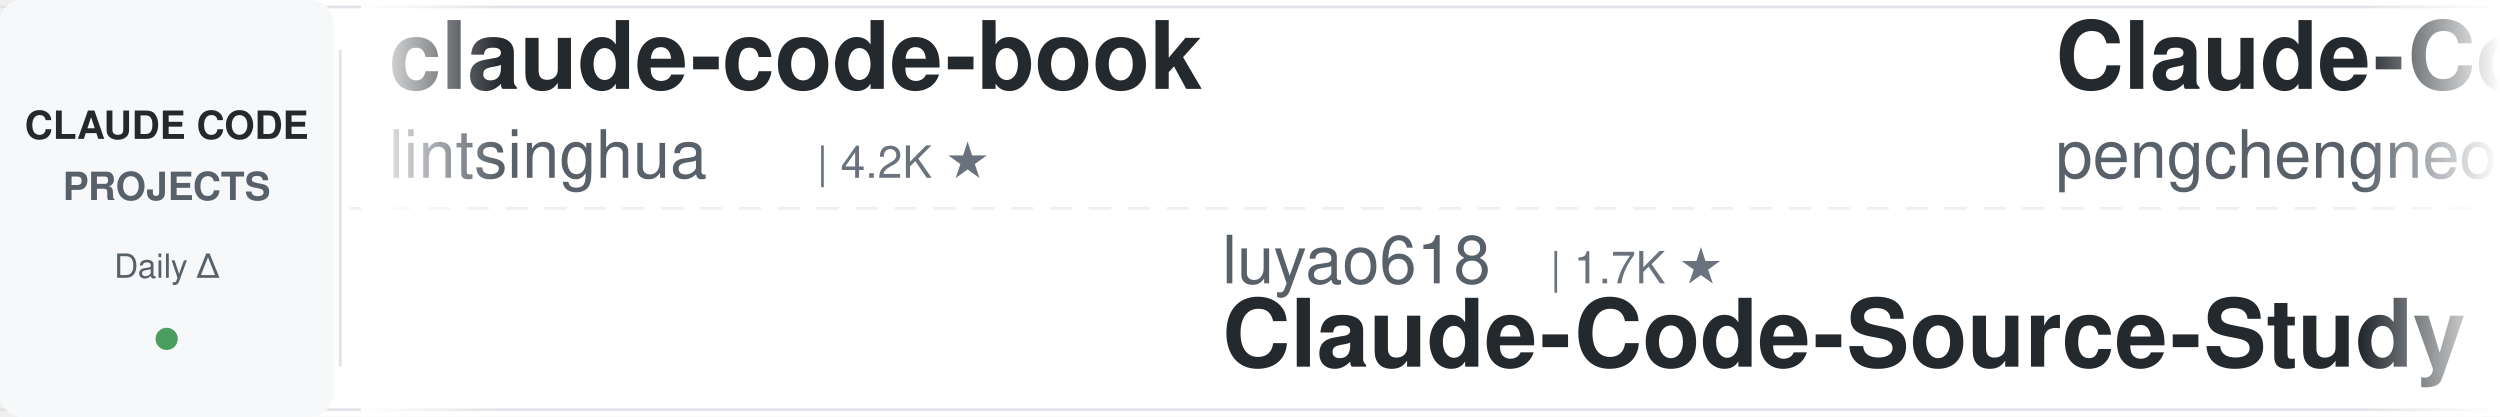
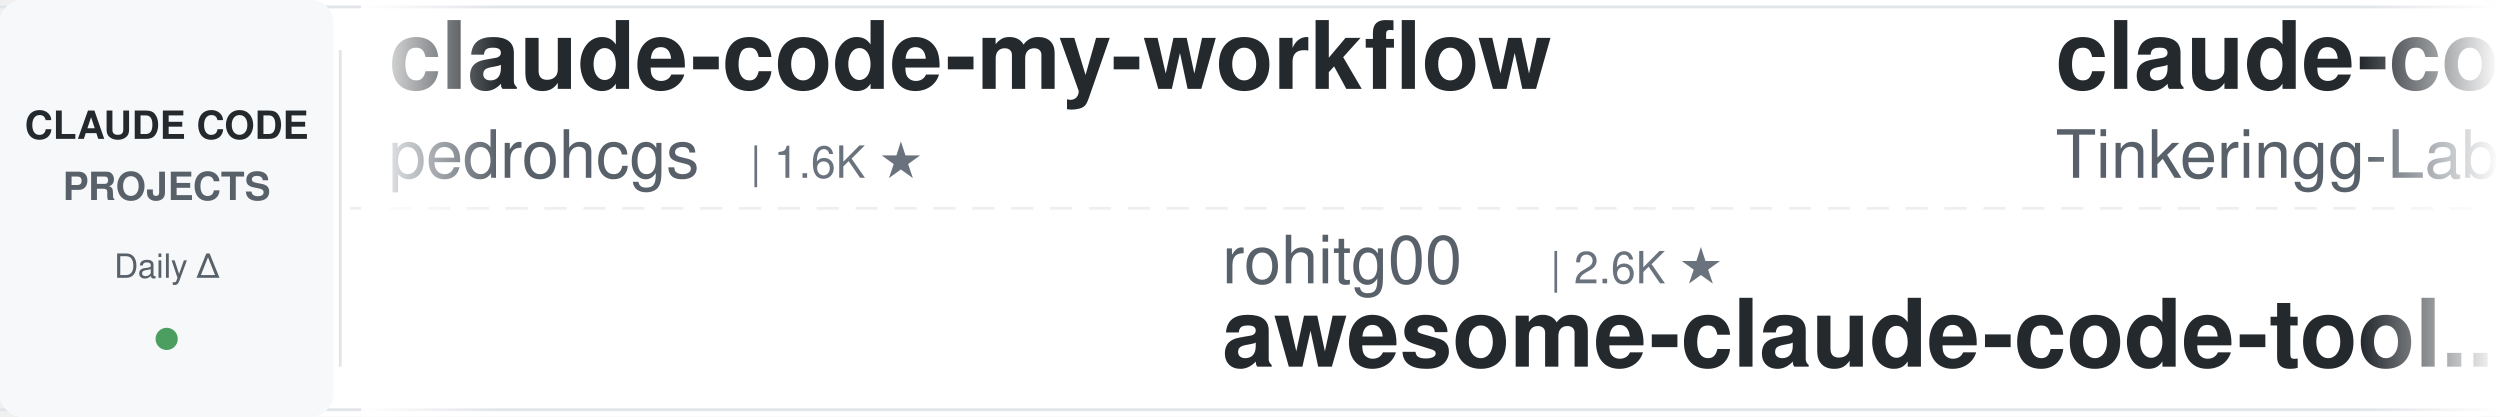
<svg xmlns="http://www.w3.org/2000/svg" width="900" height="150">
  <defs>
    <linearGradient id="awesomeLeftFade" x1="0%" y1="0%" x2="100%" y2="0%">
      <stop offset="0%" style="stop-color:#ffffff;stop-opacity:1" />
      <stop offset="100%" style="stop-color:#ffffff;stop-opacity:0" />
    </linearGradient>
    <linearGradient id="awesomeRightFade" x1="0%" y1="0%" x2="100%" y2="0%">
      <stop offset="0%" style="stop-color:#ffffff;stop-opacity:0" />
      <stop offset="100%" style="stop-color:#ffffff;stop-opacity:1" />
    </linearGradient>
  </defs>
  <rect width="900" height="150" fill="#ffffff" rx="8" />
  <rect x="0" y="2" width="900" height="1" fill="#e1e4e8" />
  <rect x="0" y="147" width="900" height="1" fill="#e1e4e8" />
  <line x1="0" y1="75" x2="900" y2="75" stroke="#e1e4e8" stroke-width="1" stroke-dasharray="8 6" opacity="0.6" />
  <rect x="0" y="0" width="120" height="150" fill="#f6f8fa" rx="8" />
  <text x="60" y="50" font-family="-apple-system, BlinkMacSystemFont, 'Segoe UI', Helvetica, Arial, sans-serif" font-size="14" font-weight="600" fill="#24292e" text-anchor="middle">CLAUDE CODE</text>
  <text x="60" y="72" font-family="-apple-system, BlinkMacSystemFont, 'Segoe UI', Helvetica, Arial, sans-serif" font-size="14" font-weight="600" fill="#586069" text-anchor="middle">PROJECTS</text>
  <text x="60" y="100" font-family="-apple-system, BlinkMacSystemFont, 'Segoe UI', Helvetica, Arial, sans-serif" font-size="12" font-weight="500" fill="#586069" text-anchor="middle">Daily Δ</text>
  <circle cx="60" cy="122" r="4" fill="#22863a" opacity="0.8" />
  <rect x="122" y="18" width="1" height="114" fill="#e1e4e8" />
  <clipPath id="awesomeTickerClip">
    <rect x="130" y="0" width="770" height="150" />
  </clipPath>
  <g clip-path="url(#awesomeTickerClip)">
    <g id="awesomeTickerItems">
      <animateTransform attributeName="transform" attributeType="XML" type="translate" from="0 0" to="-3000 0" dur="54s" repeatCount="indefinite" />
      <g transform="translate(0, 0)">
-         <text x="140" y="32" font-family="-apple-system, BlinkMacSystemFont, 'Segoe UI', Helvetica, Arial, sans-serif" font-size="34" font-weight="600" fill="#24292e">claude-code-book</text>
-         <text x="140" y="64" font-family="-apple-system, BlinkMacSystemFont, 'Segoe UI', Helvetica, Arial, sans-serif" font-size="24" font-weight="400" fill="#586069">lintsinghua</text>
-         <text x="294" y="64" font-family="-apple-system, BlinkMacSystemFont, 'Segoe UI', Helvetica, Arial, sans-serif" font-size="16" font-weight="500" fill="#6a737d">| 4.2K ★</text>
+         <text x="140" y="32" font-family="-apple-system, BlinkMacSystemFont, 'Segoe UI', Helvetica, Arial, sans-serif" font-size="34" font-weight="600" fill="#24292e">claude-code-my-workflow</text>
+         <text x="140" y="64" font-family="-apple-system, BlinkMacSystemFont, 'Segoe UI', Helvetica, Arial, sans-serif" font-size="24" font-weight="400" fill="#586069">pedrohcgs</text>
+         <text x="270" y="64" font-family="-apple-system, BlinkMacSystemFont, 'Segoe UI', Helvetica, Arial, sans-serif" font-size="16" font-weight="500" fill="#6a737d">| 1.6K ★</text>
      </g>
      <g transform="translate(300, 0)">
-         <text x="140" y="102" font-family="-apple-system, BlinkMacSystemFont, 'Segoe UI', Helvetica, Arial, sans-serif" font-size="24" font-weight="400" fill="#586069">luyao618</text>
-         <text x="258" y="102" font-family="-apple-system, BlinkMacSystemFont, 'Segoe UI', Helvetica, Arial, sans-serif" font-size="16" font-weight="500" fill="#6a737d">| 1.7K ★</text>
-         <text x="140" y="132" font-family="-apple-system, BlinkMacSystemFont, 'Segoe UI', Helvetica, Arial, sans-serif" font-size="34" font-weight="600" fill="#24292e">Claude-Code-Source-Study</text>
+         <text x="140" y="102" font-family="-apple-system, BlinkMacSystemFont, 'Segoe UI', Helvetica, Arial, sans-serif" font-size="24" font-weight="400" fill="#586069">rohitg00</text>
+         <text x="258" y="102" font-family="-apple-system, BlinkMacSystemFont, 'Segoe UI', Helvetica, Arial, sans-serif" font-size="16" font-weight="500" fill="#6a737d">| 2.6K ★</text>
+         <text x="140" y="132" font-family="-apple-system, BlinkMacSystemFont, 'Segoe UI', Helvetica, Arial, sans-serif" font-size="34" font-weight="600" fill="#24292e">awesome-claude-code-tool...</text>
      </g>
      <g transform="translate(600, 0)">
-         <text x="140" y="32" font-family="-apple-system, BlinkMacSystemFont, 'Segoe UI', Helvetica, Arial, sans-serif" font-size="34" font-weight="600" fill="#24292e">Claude-Code</text>
-         <text x="140" y="64" font-family="-apple-system, BlinkMacSystemFont, 'Segoe UI', Helvetica, Arial, sans-serif" font-size="24" font-weight="400" fill="#586069">pengchengneo</text>
-         <text x="306" y="64" font-family="-apple-system, BlinkMacSystemFont, 'Segoe UI', Helvetica, Arial, sans-serif" font-size="16" font-weight="500" fill="#6a737d">| 1.8K ★</text>
+         <text x="140" y="32" font-family="-apple-system, BlinkMacSystemFont, 'Segoe UI', Helvetica, Arial, sans-serif" font-size="34" font-weight="600" fill="#24292e">claude-code</text>
+         <text x="140" y="64" font-family="-apple-system, BlinkMacSystemFont, 'Segoe UI', Helvetica, Arial, sans-serif" font-size="24" font-weight="400" fill="#586069">Tinkeringg-Lab</text>
+         <text x="330" y="64" font-family="-apple-system, BlinkMacSystemFont, 'Segoe UI', Helvetica, Arial, sans-serif" font-size="16" font-weight="500" fill="#6a737d">| 212 ★</text>
      </g>
      <g transform="translate(900, 0)">
-         <text x="140" y="102" font-family="-apple-system, BlinkMacSystemFont, 'Segoe UI', Helvetica, Arial, sans-serif" font-size="24" font-weight="400" fill="#586069">Yeachan-Heo</text>
-         <text x="294" y="102" font-family="-apple-system, BlinkMacSystemFont, 'Segoe UI', Helvetica, Arial, sans-serif" font-size="16" font-weight="500" fill="#6a737d">| 39.1K ★</text>
-         <text x="380" y="102" font-family="-apple-system, BlinkMacSystemFont, 'Segoe UI', Helvetica, Arial, sans-serif" font-size="16" font-weight="500" fill="#22863a"> +4</text>
-         <text x="140" y="132" font-family="-apple-system, BlinkMacSystemFont, 'Segoe UI', Helvetica, Arial, sans-serif" font-size="34" font-weight="600" fill="#24292e">oh-my-claudecode</text>
+         <text x="140" y="102" font-family="-apple-system, BlinkMacSystemFont, 'Segoe UI', Helvetica, Arial, sans-serif" font-size="24" font-weight="400" fill="#586069">Chachamaru127</text>
+         <text x="318" y="102" font-family="-apple-system, BlinkMacSystemFont, 'Segoe UI', Helvetica, Arial, sans-serif" font-size="16" font-weight="500" fill="#6a737d">| 3.1K ★</text>
+         <text x="395" y="102" font-family="-apple-system, BlinkMacSystemFont, 'Segoe UI', Helvetica, Arial, sans-serif" font-size="16" font-weight="500" fill="#22863a"> +1</text>
+         <text x="140" y="132" font-family="-apple-system, BlinkMacSystemFont, 'Segoe UI', Helvetica, Arial, sans-serif" font-size="34" font-weight="600" fill="#24292e">claude-code-harness</text>
      </g>
      <g transform="translate(1200, 0)">
-         <text x="140" y="32" font-family="-apple-system, BlinkMacSystemFont, 'Segoe UI', Helvetica, Arial, sans-serif" font-size="34" font-weight="600" fill="#24292e">claude-code-video-toolki...</text>
-         <text x="140" y="64" font-family="-apple-system, BlinkMacSystemFont, 'Segoe UI', Helvetica, Arial, sans-serif" font-size="24" font-weight="400" fill="#586069">digitalsamba</text>
-         <text x="306" y="64" font-family="-apple-system, BlinkMacSystemFont, 'Segoe UI', Helvetica, Arial, sans-serif" font-size="16" font-weight="500" fill="#6a737d">| 2.1K ★</text>
-         <text x="383" y="64" font-family="-apple-system, BlinkMacSystemFont, 'Segoe UI', Helvetica, Arial, sans-serif" font-size="16" font-weight="500" fill="#22863a"> +1</text>
+         <text x="140" y="32" font-family="-apple-system, BlinkMacSystemFont, 'Segoe UI', Helvetica, Arial, sans-serif" font-size="34" font-weight="600" fill="#24292e">Open-ClaudeCode</text>
+         <text x="140" y="64" font-family="-apple-system, BlinkMacSystemFont, 'Segoe UI', Helvetica, Arial, sans-serif" font-size="24" font-weight="400" fill="#586069">LING71671</text>
+         <text x="270" y="64" font-family="-apple-system, BlinkMacSystemFont, 'Segoe UI', Helvetica, Arial, sans-serif" font-size="16" font-weight="500" fill="#6a737d">| 948 ★</text>
      </g>
      <g transform="translate(1500, 0)">
-         <text x="140" y="102" font-family="-apple-system, BlinkMacSystemFont, 'Segoe UI', Helvetica, Arial, sans-serif" font-size="24" font-weight="400" fill="#586069">ChrisWiles</text>
-         <text x="282" y="102" font-family="-apple-system, BlinkMacSystemFont, 'Segoe UI', Helvetica, Arial, sans-serif" font-size="16" font-weight="500" fill="#6a737d">| 6.1K ★</text>
-         <text x="359" y="102" font-family="-apple-system, BlinkMacSystemFont, 'Segoe UI', Helvetica, Arial, sans-serif" font-size="16" font-weight="500" fill="#22863a"> +1</text>
-         <text x="140" y="132" font-family="-apple-system, BlinkMacSystemFont, 'Segoe UI', Helvetica, Arial, sans-serif" font-size="34" font-weight="600" fill="#24292e">claude-code-showcase</text>
+         <text x="140" y="102" font-family="-apple-system, BlinkMacSystemFont, 'Segoe UI', Helvetica, Arial, sans-serif" font-size="24" font-weight="400" fill="#586069">musistudio</text>
+         <text x="282" y="102" font-family="-apple-system, BlinkMacSystemFont, 'Segoe UI', Helvetica, Arial, sans-serif" font-size="16" font-weight="500" fill="#6a737d">| 37.1K ★</text>
+         <text x="368" y="102" font-family="-apple-system, BlinkMacSystemFont, 'Segoe UI', Helvetica, Arial, sans-serif" font-size="16" font-weight="500" fill="#22863a"> +4</text>
+         <text x="140" y="132" font-family="-apple-system, BlinkMacSystemFont, 'Segoe UI', Helvetica, Arial, sans-serif" font-size="34" font-weight="600" fill="#24292e">claude-code-router</text>
      </g>
      <g transform="translate(1800, 0)">
-         <text x="140" y="32" font-family="-apple-system, BlinkMacSystemFont, 'Segoe UI', Helvetica, Arial, sans-serif" font-size="34" font-weight="600" fill="#24292e">claude-code-source</text>
-         <text x="140" y="64" font-family="-apple-system, BlinkMacSystemFont, 'Segoe UI', Helvetica, Arial, sans-serif" font-size="24" font-weight="400" fill="#586069">hangsman</text>
-         <text x="258" y="64" font-family="-apple-system, BlinkMacSystemFont, 'Segoe UI', Helvetica, Arial, sans-serif" font-size="16" font-weight="500" fill="#6a737d">| 794 ★</text>
+         <text x="140" y="32" font-family="-apple-system, BlinkMacSystemFont, 'Segoe UI', Helvetica, Arial, sans-serif" font-size="34" font-weight="600" fill="#24292e">claude-code-sourcemap</text>
+         <text x="140" y="64" font-family="-apple-system, BlinkMacSystemFont, 'Segoe UI', Helvetica, Arial, sans-serif" font-size="24" font-weight="400" fill="#586069">ChinaSiro</text>
+         <text x="270" y="64" font-family="-apple-system, BlinkMacSystemFont, 'Segoe UI', Helvetica, Arial, sans-serif" font-size="16" font-weight="500" fill="#6a737d">| 9.7K ★</text>
      </g>
      <g transform="translate(2100, 0)">
-         <text x="140" y="102" font-family="-apple-system, BlinkMacSystemFont, 'Segoe UI', Helvetica, Arial, sans-serif" font-size="24" font-weight="400" fill="#586069">VoltAgent</text>
-         <text x="270" y="102" font-family="-apple-system, BlinkMacSystemFont, 'Segoe UI', Helvetica, Arial, sans-serif" font-size="16" font-weight="500" fill="#6a737d">| 24.9K ★</text>
-         <text x="356" y="102" font-family="-apple-system, BlinkMacSystemFont, 'Segoe UI', Helvetica, Arial, sans-serif" font-size="16" font-weight="500" fill="#22863a"> +7</text>
-         <text x="140" y="132" font-family="-apple-system, BlinkMacSystemFont, 'Segoe UI', Helvetica, Arial, sans-serif" font-size="34" font-weight="600" fill="#24292e">awesome-claude-code-suba...</text>
+         <text x="140" y="102" font-family="-apple-system, BlinkMacSystemFont, 'Segoe UI', Helvetica, Arial, sans-serif" font-size="24" font-weight="400" fill="#586069">Windy3f3f3f3f</text>
+         <text x="318" y="102" font-family="-apple-system, BlinkMacSystemFont, 'Segoe UI', Helvetica, Arial, sans-serif" font-size="16" font-weight="500" fill="#6a737d">| 3.6K ★</text>
+         <text x="395" y="102" font-family="-apple-system, BlinkMacSystemFont, 'Segoe UI', Helvetica, Arial, sans-serif" font-size="16" font-weight="500" fill="#22863a"> +2</text>
+         <text x="140" y="132" font-family="-apple-system, BlinkMacSystemFont, 'Segoe UI', Helvetica, Arial, sans-serif" font-size="34" font-weight="600" fill="#24292e">how-claude-code-works</text>
      </g>
      <g transform="translate(2400, 0)">
-         <text x="140" y="32" font-family="-apple-system, BlinkMacSystemFont, 'Segoe UI', Helvetica, Arial, sans-serif" font-size="34" font-weight="600" fill="#24292e">Auto-claude-code-researc...</text>
-         <text x="140" y="64" font-family="-apple-system, BlinkMacSystemFont, 'Segoe UI', Helvetica, Arial, sans-serif" font-size="24" font-weight="400" fill="#586069">wanshuiyin</text>
-         <text x="282" y="64" font-family="-apple-system, BlinkMacSystemFont, 'Segoe UI', Helvetica, Arial, sans-serif" font-size="16" font-weight="500" fill="#6a737d">| 15.9K ★</text>
-         <text x="368" y="64" font-family="-apple-system, BlinkMacSystemFont, 'Segoe UI', Helvetica, Arial, sans-serif" font-size="16" font-weight="500" fill="#22863a"> +5</text>
+         <text x="140" y="32" font-family="-apple-system, BlinkMacSystemFont, 'Segoe UI', Helvetica, Arial, sans-serif" font-size="34" font-weight="600" fill="#24292e">ralph-claude-code</text>
+         <text x="140" y="64" font-family="-apple-system, BlinkMacSystemFont, 'Segoe UI', Helvetica, Arial, sans-serif" font-size="24" font-weight="400" fill="#586069">frankbria</text>
+         <text x="270" y="64" font-family="-apple-system, BlinkMacSystemFont, 'Segoe UI', Helvetica, Arial, sans-serif" font-size="16" font-weight="500" fill="#6a737d">| 9.6K ★</text>
      </g>
      <g transform="translate(2700, 0)">
-         <text x="140" y="102" font-family="-apple-system, BlinkMacSystemFont, 'Segoe UI', Helvetica, Arial, sans-serif" font-size="24" font-weight="400" fill="#586069">fuergaosi233</text>
-         <text x="306" y="102" font-family="-apple-system, BlinkMacSystemFont, 'Segoe UI', Helvetica, Arial, sans-serif" font-size="16" font-weight="500" fill="#6a737d">| 2.8K ★</text>
-         <text x="140" y="132" font-family="-apple-system, BlinkMacSystemFont, 'Segoe UI', Helvetica, Arial, sans-serif" font-size="34" font-weight="600" fill="#24292e">claude-code-proxy</text>
+         <text x="140" y="102" font-family="-apple-system, BlinkMacSystemFont, 'Segoe UI', Helvetica, Arial, sans-serif" font-size="24" font-weight="400" fill="#586069">anthropics</text>
+         <text x="282" y="102" font-family="-apple-system, BlinkMacSystemFont, 'Segoe UI', Helvetica, Arial, sans-serif" font-size="16" font-weight="500" fill="#6a737d">| 175.3K ★</text>
+         <text x="377" y="102" font-family="-apple-system, BlinkMacSystemFont, 'Segoe UI', Helvetica, Arial, sans-serif" font-size="16" font-weight="500" fill="#22863a"> +28</text>
+         <text x="140" y="132" font-family="-apple-system, BlinkMacSystemFont, 'Segoe UI', Helvetica, Arial, sans-serif" font-size="34" font-weight="600" fill="#24292e">skills</text>
      </g>
      <g transform="translate(3000, 0)">
-         <text x="140" y="32" font-family="-apple-system, BlinkMacSystemFont, 'Segoe UI', Helvetica, Arial, sans-serif" font-size="34" font-weight="600" fill="#24292e">claude-code-book</text>
-         <text x="140" y="64" font-family="-apple-system, BlinkMacSystemFont, 'Segoe UI', Helvetica, Arial, sans-serif" font-size="24" font-weight="400" fill="#586069">lintsinghua</text>
-         <text x="294" y="64" font-family="-apple-system, BlinkMacSystemFont, 'Segoe UI', Helvetica, Arial, sans-serif" font-size="16" font-weight="500" fill="#6a737d">| 4.2K ★</text>
+         <text x="140" y="32" font-family="-apple-system, BlinkMacSystemFont, 'Segoe UI', Helvetica, Arial, sans-serif" font-size="34" font-weight="600" fill="#24292e">claude-code-my-workflow</text>
+         <text x="140" y="64" font-family="-apple-system, BlinkMacSystemFont, 'Segoe UI', Helvetica, Arial, sans-serif" font-size="24" font-weight="400" fill="#586069">pedrohcgs</text>
+         <text x="270" y="64" font-family="-apple-system, BlinkMacSystemFont, 'Segoe UI', Helvetica, Arial, sans-serif" font-size="16" font-weight="500" fill="#6a737d">| 1.6K ★</text>
      </g>
      <g transform="translate(3300, 0)">
-         <text x="140" y="102" font-family="-apple-system, BlinkMacSystemFont, 'Segoe UI', Helvetica, Arial, sans-serif" font-size="24" font-weight="400" fill="#586069">luyao618</text>
-         <text x="258" y="102" font-family="-apple-system, BlinkMacSystemFont, 'Segoe UI', Helvetica, Arial, sans-serif" font-size="16" font-weight="500" fill="#6a737d">| 1.7K ★</text>
-         <text x="140" y="132" font-family="-apple-system, BlinkMacSystemFont, 'Segoe UI', Helvetica, Arial, sans-serif" font-size="34" font-weight="600" fill="#24292e">Claude-Code-Source-Study</text>
+         <text x="140" y="102" font-family="-apple-system, BlinkMacSystemFont, 'Segoe UI', Helvetica, Arial, sans-serif" font-size="24" font-weight="400" fill="#586069">rohitg00</text>
+         <text x="258" y="102" font-family="-apple-system, BlinkMacSystemFont, 'Segoe UI', Helvetica, Arial, sans-serif" font-size="16" font-weight="500" fill="#6a737d">| 2.6K ★</text>
+         <text x="140" y="132" font-family="-apple-system, BlinkMacSystemFont, 'Segoe UI', Helvetica, Arial, sans-serif" font-size="34" font-weight="600" fill="#24292e">awesome-claude-code-tool...</text>
      </g>
      <g transform="translate(3600, 0)">
-         <text x="140" y="32" font-family="-apple-system, BlinkMacSystemFont, 'Segoe UI', Helvetica, Arial, sans-serif" font-size="34" font-weight="600" fill="#24292e">Claude-Code</text>
-         <text x="140" y="64" font-family="-apple-system, BlinkMacSystemFont, 'Segoe UI', Helvetica, Arial, sans-serif" font-size="24" font-weight="400" fill="#586069">pengchengneo</text>
-         <text x="306" y="64" font-family="-apple-system, BlinkMacSystemFont, 'Segoe UI', Helvetica, Arial, sans-serif" font-size="16" font-weight="500" fill="#6a737d">| 1.8K ★</text>
+         <text x="140" y="32" font-family="-apple-system, BlinkMacSystemFont, 'Segoe UI', Helvetica, Arial, sans-serif" font-size="34" font-weight="600" fill="#24292e">claude-code</text>
+         <text x="140" y="64" font-family="-apple-system, BlinkMacSystemFont, 'Segoe UI', Helvetica, Arial, sans-serif" font-size="24" font-weight="400" fill="#586069">Tinkeringg-Lab</text>
+         <text x="330" y="64" font-family="-apple-system, BlinkMacSystemFont, 'Segoe UI', Helvetica, Arial, sans-serif" font-size="16" font-weight="500" fill="#6a737d">| 212 ★</text>
      </g>
      <g transform="translate(3900, 0)">
-         <text x="140" y="102" font-family="-apple-system, BlinkMacSystemFont, 'Segoe UI', Helvetica, Arial, sans-serif" font-size="24" font-weight="400" fill="#586069">Yeachan-Heo</text>
-         <text x="294" y="102" font-family="-apple-system, BlinkMacSystemFont, 'Segoe UI', Helvetica, Arial, sans-serif" font-size="16" font-weight="500" fill="#6a737d">| 39.1K ★</text>
-         <text x="380" y="102" font-family="-apple-system, BlinkMacSystemFont, 'Segoe UI', Helvetica, Arial, sans-serif" font-size="16" font-weight="500" fill="#22863a"> +4</text>
-         <text x="140" y="132" font-family="-apple-system, BlinkMacSystemFont, 'Segoe UI', Helvetica, Arial, sans-serif" font-size="34" font-weight="600" fill="#24292e">oh-my-claudecode</text>
+         <text x="140" y="102" font-family="-apple-system, BlinkMacSystemFont, 'Segoe UI', Helvetica, Arial, sans-serif" font-size="24" font-weight="400" fill="#586069">Chachamaru127</text>
+         <text x="318" y="102" font-family="-apple-system, BlinkMacSystemFont, 'Segoe UI', Helvetica, Arial, sans-serif" font-size="16" font-weight="500" fill="#6a737d">| 3.1K ★</text>
+         <text x="395" y="102" font-family="-apple-system, BlinkMacSystemFont, 'Segoe UI', Helvetica, Arial, sans-serif" font-size="16" font-weight="500" fill="#22863a"> +1</text>
+         <text x="140" y="132" font-family="-apple-system, BlinkMacSystemFont, 'Segoe UI', Helvetica, Arial, sans-serif" font-size="34" font-weight="600" fill="#24292e">claude-code-harness</text>
      </g>
    </g>
  </g>
  <rect x="130" y="0" width="50" height="150" fill="url(#awesomeLeftFade)" />
  <rect x="850" y="0" width="50" height="150" fill="url(#awesomeRightFade)" />
</svg>
